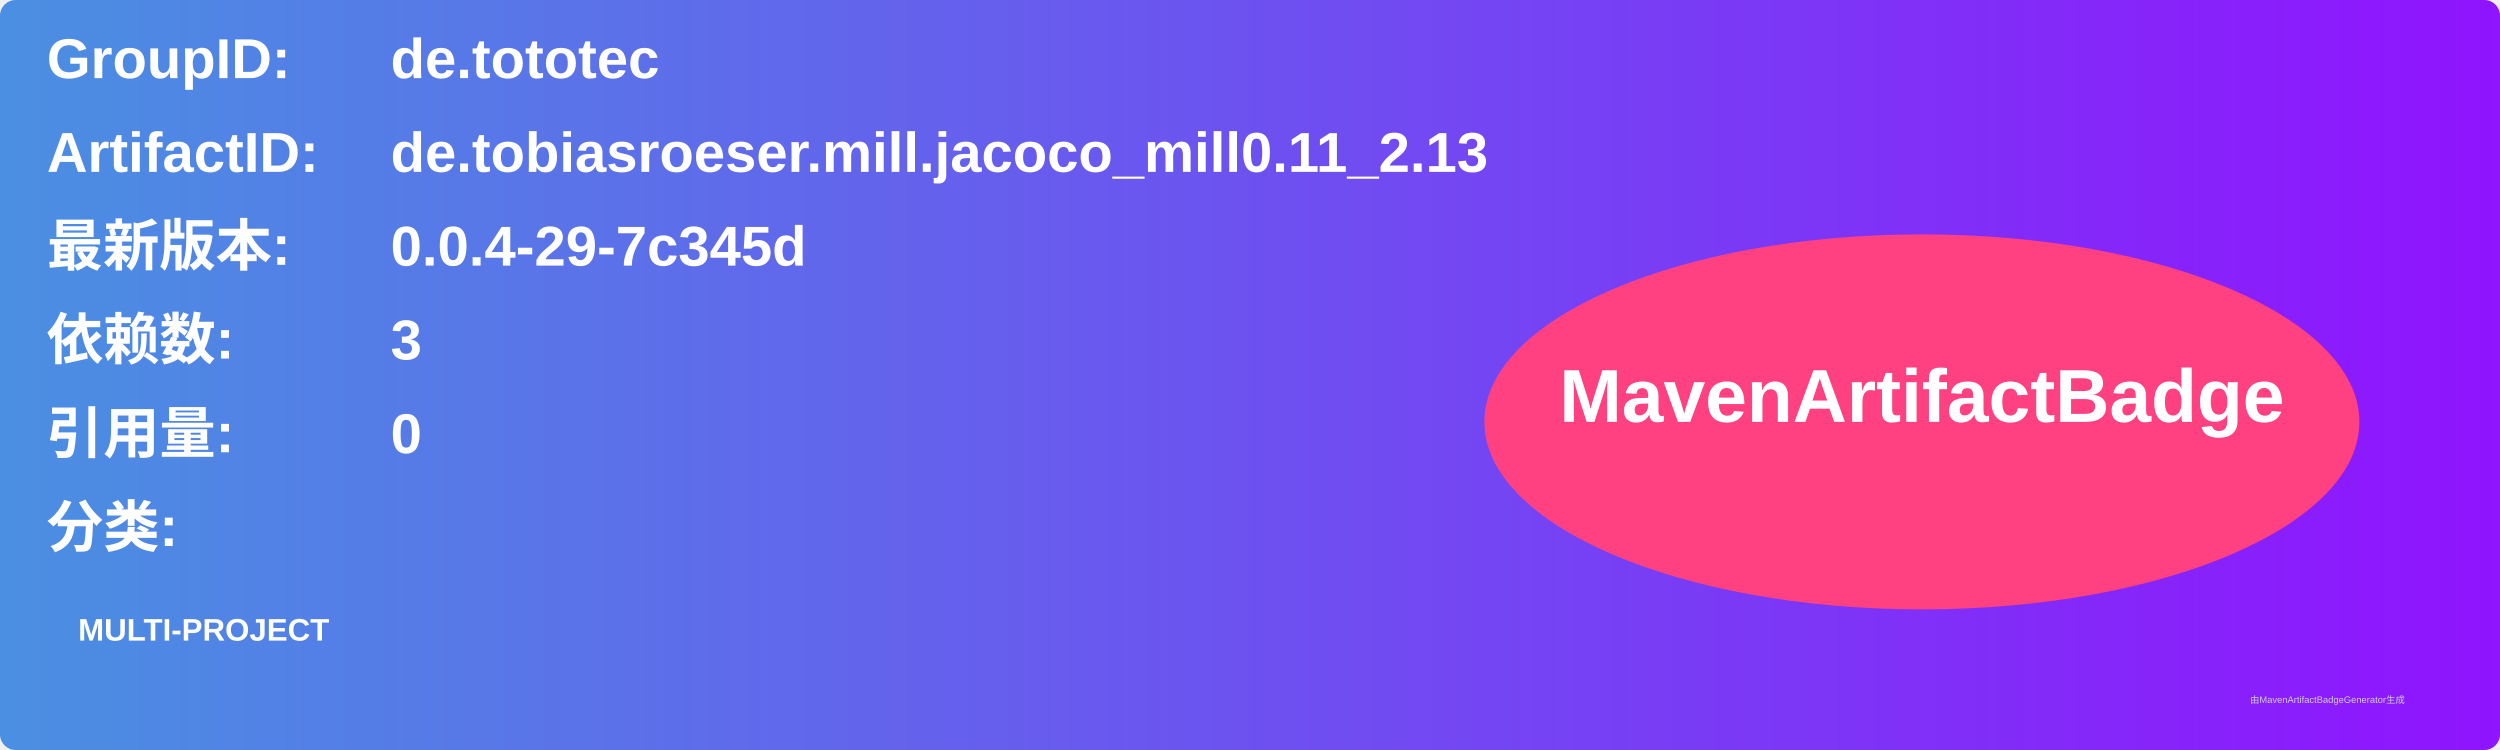
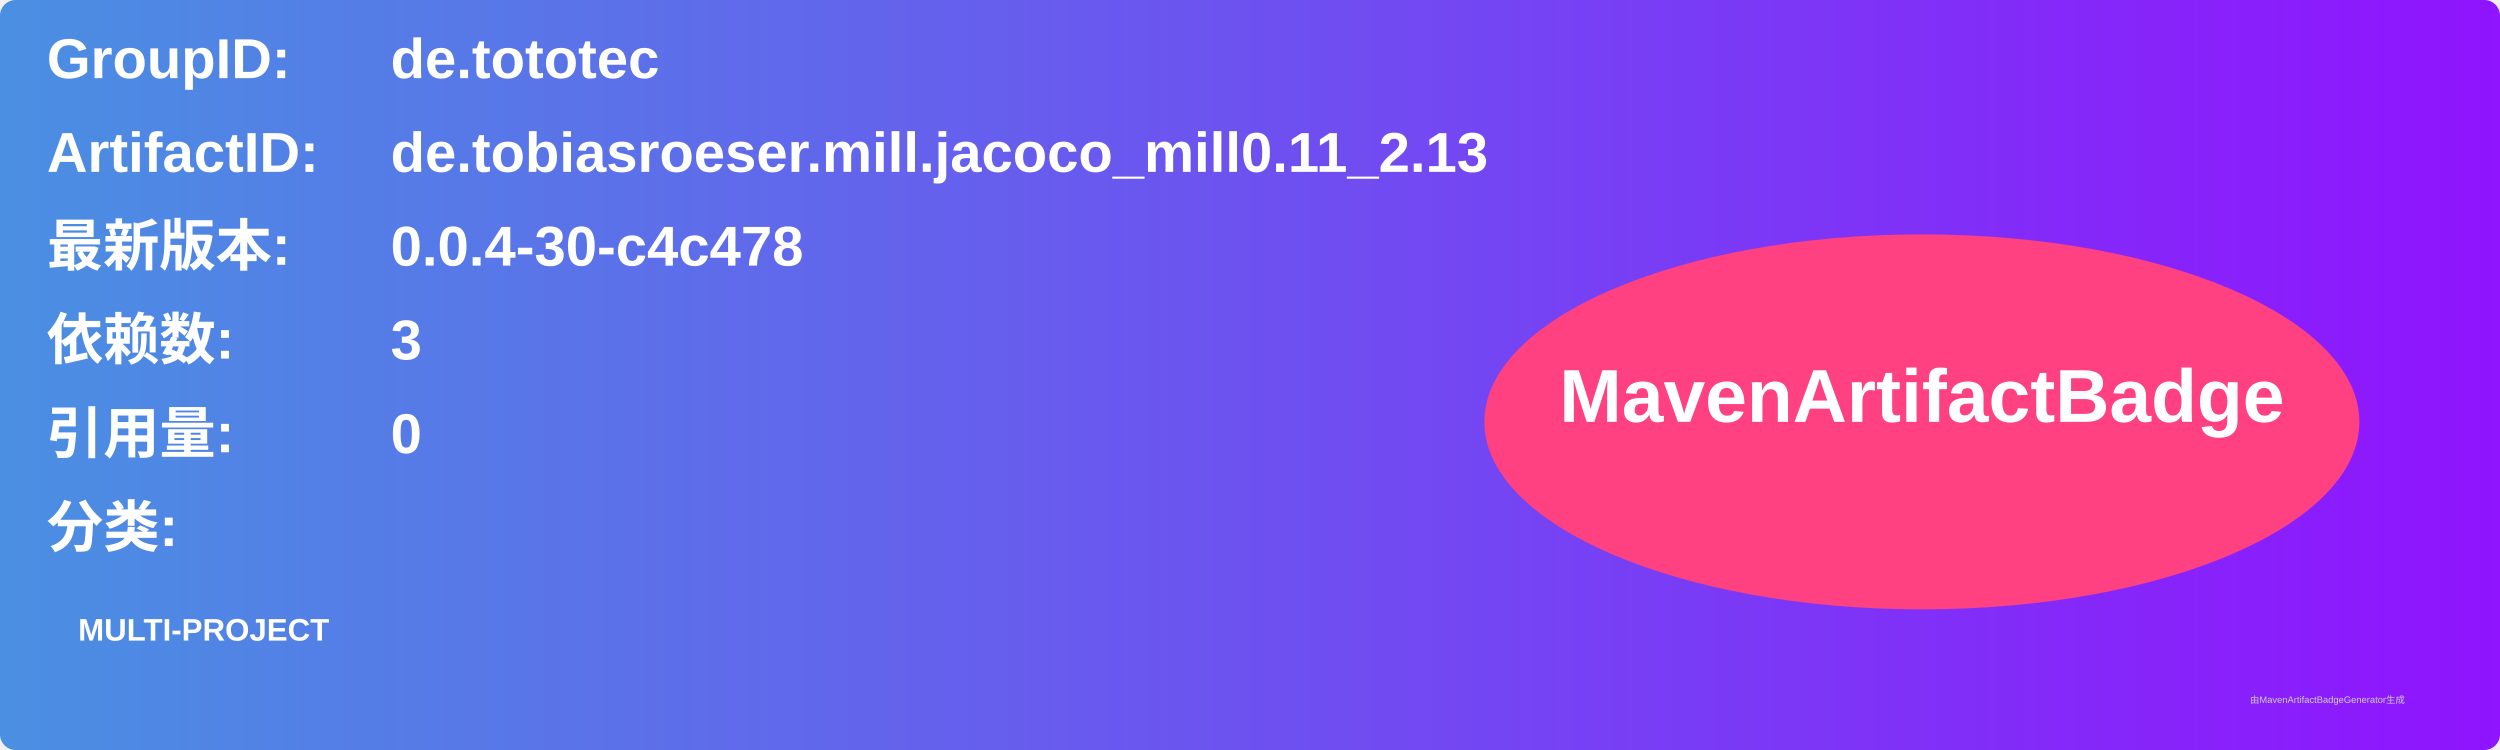
<svg xmlns="http://www.w3.org/2000/svg" width="800" height="240" viewBox="0 0 800 240">
  <linearGradient id="grad" x1="0%" y1="0%" x2="100%" y2="0%">
    <stop offset="0%" stop-color="#4a90e2" />
    <stop offset="100%" stop-color="#9013fe" />
  </linearGradient>
  <rect width="100%" height="100%" rx="5" ry="5" fill="url(#grad)" />
  <g transform="translate(15, 15)">
    <text x="0" y="10" font-family="Arial" font-size="18" fill="white" font-weight="bold" width="260">GroupID:</text>
    <text x="110" y="10" font-family="Arial" font-size="18" fill="white" font-weight="bold" width="460">de.tototec</text>
    <text x="0" y="40" font-family="Arial" font-size="18" fill="white" font-weight="bold" width="260">ArtifactID:</text>
    <text x="110" y="40" font-family="Arial" font-size="18" fill="white" font-weight="bold" width="460">de.tobiasroeser.mill.jacoco_mill0.11_2.13</text>
    <text x="0" y="70" font-family="Arial" font-size="18" fill="white" font-weight="bold">最新版本:</text>
    <text x="110" y="70" font-family="Arial" font-size="18" fill="white" font-weight="bold">
-       <tspan font-weight="bold">0.0.4-29-7c345d</tspan>
+       <tspan font-weight="bold">0.0.4-30-c4c478</tspan>
    </text>
    <text x="0" y="100" font-family="Arial" font-size="18" fill="white" font-weight="bold">依赖数: </text>
    <text x="110" y="100" font-family="Arial" font-size="18" fill="white">
      <tspan font-weight="bold">3</tspan>
    </text>
    <text x="0" y="130" font-family="Arial" font-size="18" fill="white" font-weight="bold">引用量: </text>
    <text x="110" y="130" font-family="Arial" font-size="18" fill="white">
      <tspan font-weight="bold">0</tspan>
    </text>
    <text x="0" y="160" font-family="Arial" font-size="18" fill="white" font-weight="bold">分类:</text>
    <text x="10" y="190" font-family="Arial" font-size="10" fill="white">
      <tspan font-weight="bold">MULTI-PROJECT</tspan>
    </text>
    <ellipse cx="600" cy="120" rx="140" ry="60" fill="#ff4081" />
    <text x="600" y="120" text-anchor="middle" font-family="Arial" font-size="24" fill="white" font-weight="bold">MavenArtifactBadge</text>
  </g>
  <text x="720" y="225" font-family="Arial" font-size="3" fill="#d0d0d0">由MavenArtifactBadgeGenerator生成</text>
</svg>
